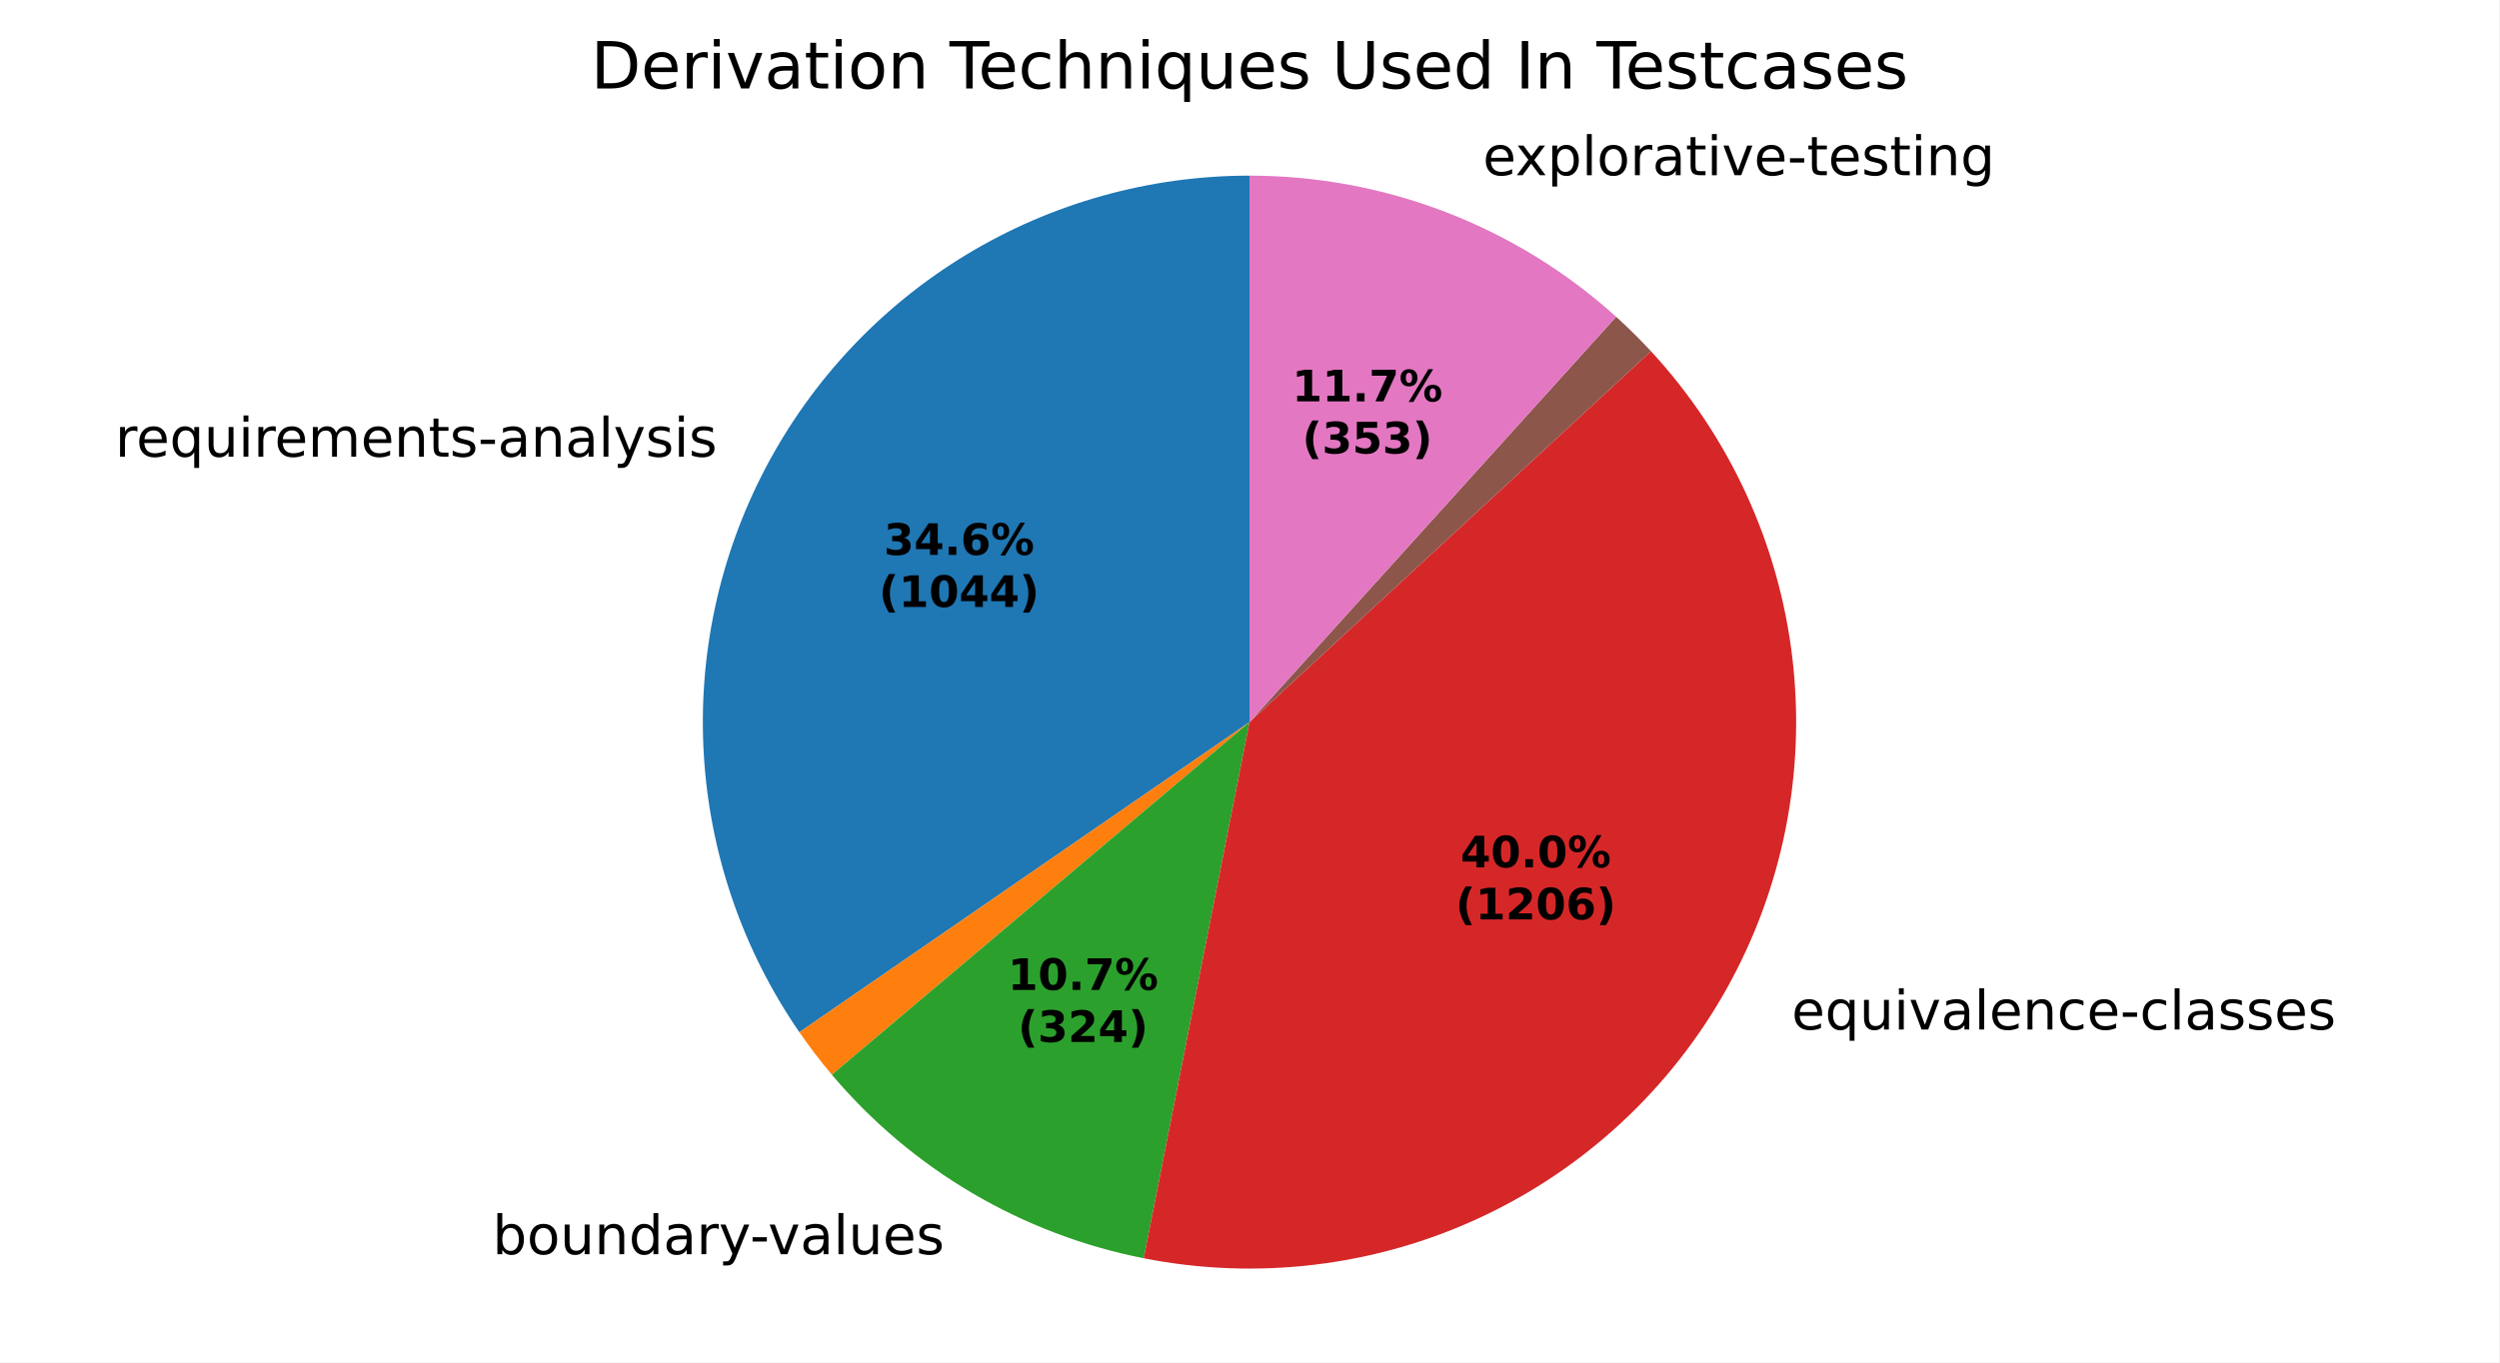
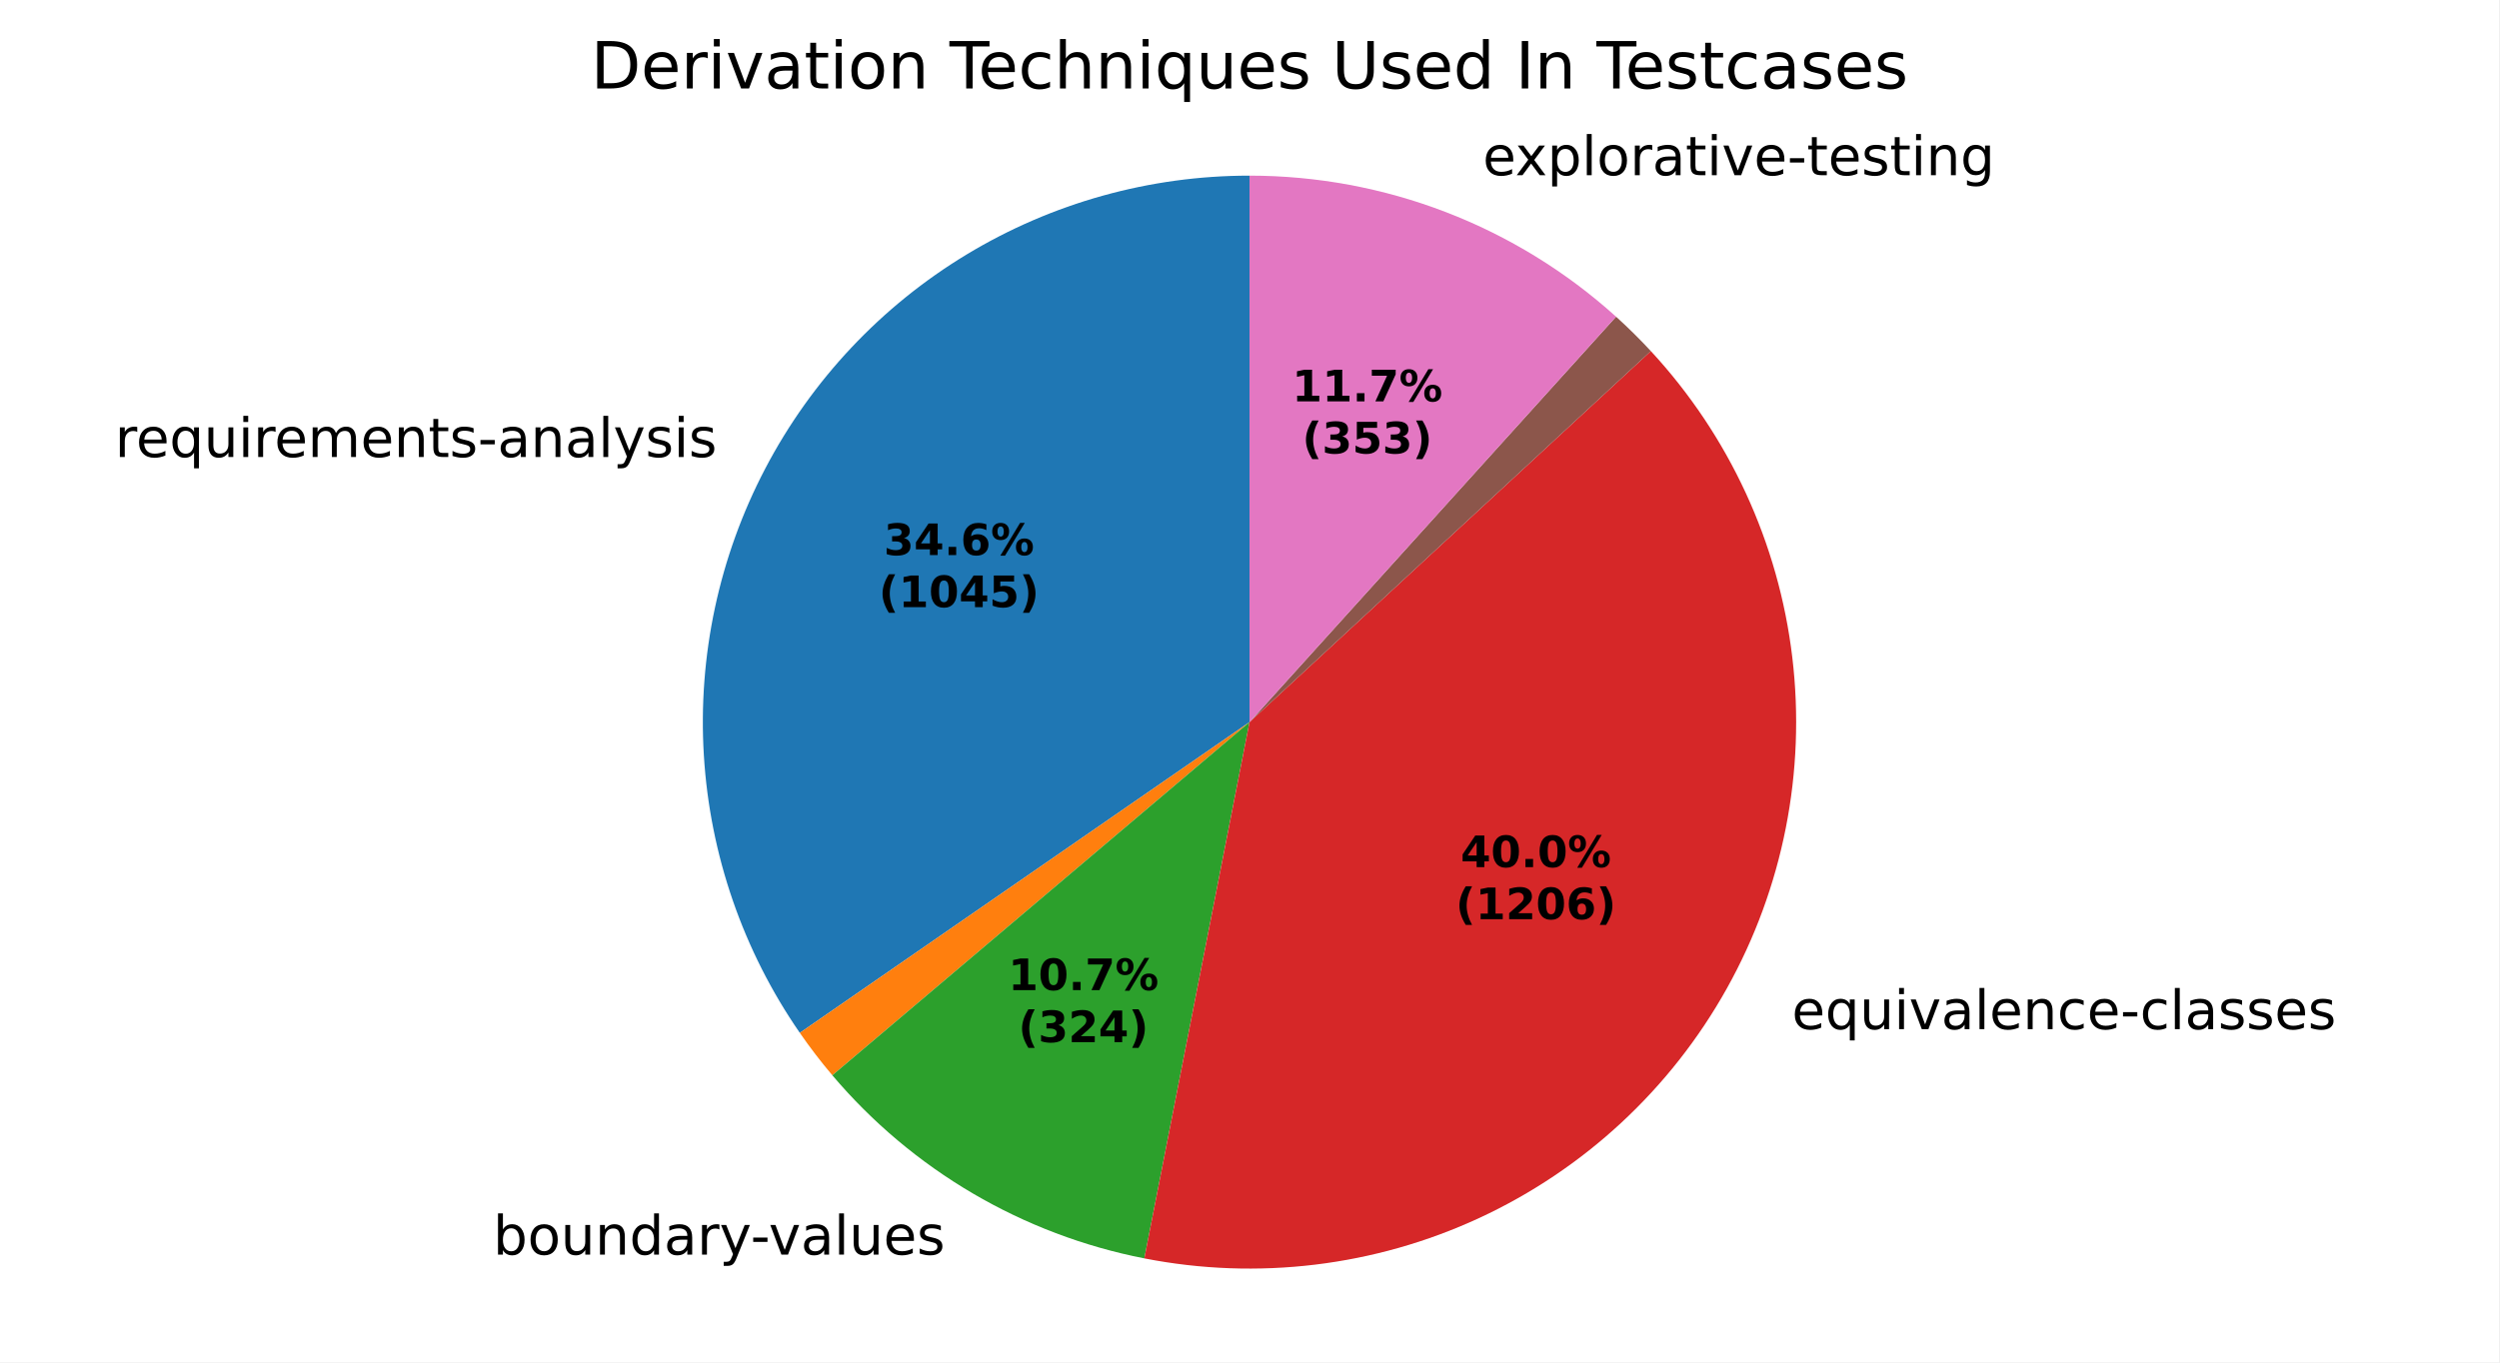
<svg xmlns="http://www.w3.org/2000/svg" xmlns:xlink="http://www.w3.org/1999/xlink" width="460.8pt" height="251.278pt" viewBox="0 0 460.8 251.278" version="1.1">
  <defs>
    <style type="text/css">*{stroke-linejoin: round; stroke-linecap: butt}</style>
  </defs>
  <g id="figure_1">
    <g id="patch_1">
      <path d="M 0 251.278  L 460.8 251.278  L 460.8 0  L 0 0  z " style="fill: #ffffff" />
    </g>
    <g id="axes_1">
      <g id="patch_2">
-         <path d="M 230.4 32.398  C 212.025 32.398 193.995 37.423 178.268 46.926  C 162.541 56.429 149.708 70.055 141.163 86.322  C 132.618 102.589 128.681 120.888 129.78 139.23  C 130.88 157.572 136.974 175.27 147.402 190.4  L 230.4 133.198  z " style="fill: #1f77b4" />
+         <path d="M 230.4 32.398  C 212.013 32.398 193.972 37.429 178.238 46.944  C 162.505 56.459 149.67 70.099 141.131 86.383  C 132.591 102.666 128.668 120.98 129.787 139.333  C 130.906 157.686 137.025 175.387 147.48 190.513  L 230.4 133.198  z " style="fill: #1f77b4" />
      </g>
      <g id="patch_3">
-         <path d="M 147.402 190.4  C 148.335 191.754 149.301 193.085 150.3 194.392  C 151.298 195.698 152.328 196.98 153.389 198.237  L 230.4 133.198  z " style="fill: #ff7f0e" />
+         <path d="M 147.48 190.513  C 148.415 191.865 149.382 193.194 150.382 194.499  C 151.382 195.804 152.413 197.085 153.476 198.339  L 230.4 133.198  z " style="fill: #ff7f0e" />
      </g>
      <g id="patch_4">
-         <path d="M 153.389 198.237  C 160.721 206.918 169.468 214.297 179.259 220.062  C 189.051 225.827 199.748 229.895 210.896 232.094  L 230.4 133.198  z " style="fill: #2ca02c" />
+         <path d="M 153.476 198.339  C 160.816 207.008 169.57 214.373 179.365 220.124  C 189.161 225.875 199.858 229.93 211.005 232.115  L 230.4 133.198  z " style="fill: #2ca02c" />
      </g>
      <g id="patch_5">
-         <path d="M 210.896 232.094  C 231.763 236.209 253.407 233.616 272.712 224.688  C 292.017 215.76 308.009 200.947 318.387 182.382  C 328.765 163.816 333.005 142.434 330.497 121.313  C 327.989 100.192 318.86 80.397 304.423 64.778  L 230.4 133.198  z " style="fill: #d62728" />
+         <path d="M 211.005 232.115  C 231.87 236.206 253.504 233.593 272.794 224.65  C 292.084 215.708 308.059 200.887 318.421 182.321  C 328.782 163.754 333.009 142.377 330.491 121.265  C 327.974 100.152 318.84 80.368 304.404 64.758  L 230.4 133.198  z " style="fill: #d62728" />
      </g>
      <g id="patch_6">
-         <path d="M 304.423 64.778  C 304.423 64.778 304.423 64.778 304.423 64.778  L 230.4 133.198  z " style="fill: #9467bd" />
+         <path d="M 304.404 64.758  C 304.404 64.758 304.404 64.758 304.404 64.758  L 230.4 133.198  z " style="fill: #9467bd" />
      </g>
      <g id="patch_7">
-         <path d="M 304.423 64.778  C 303.401 63.673 302.356 62.591 301.286 61.533  C 300.216 60.475 299.123 59.441 298.007 58.432  L 230.4 133.198  z " style="fill: #8c564b" />
+         <path d="M 304.404 64.758  C 303.383 63.654 302.337 62.572 301.267 61.515  C 300.198 60.458 299.105 59.424 297.989 58.416  L 230.4 133.198  z " style="fill: #8c564b" />
      </g>
      <g id="patch_8">
-         <path d="M 298.007 58.432  C 288.821 50.125 278.181 43.582 266.623 39.132  C 255.065 34.681 242.785 32.398 230.4 32.398  L 230.4 133.198  z " style="fill: #e377c2" />
+         <path d="M 297.989 58.416  C 288.803 50.114 278.166 43.575 266.612 39.127  C 255.057 34.679 242.781 32.398 230.4 32.398  L 230.4 133.198  z " style="fill: #e377c2" />
      </g>
      <g id="matplotlib.axis_1" />
      <g id="matplotlib.axis_2" />
      <g id="text_1">
-         <g transform="translate(21.23125 84.2324) scale(0.1 -0.1)">
+         <g transform="translate(21.19617 84.29923) scale(0.1 -0.1)">
          <defs>
            <path id="DejaVuSans-55" d="M 2631 2963  Q 2534 3019 2420 3045  Q 2306 3072 2169 3072  Q 1681 3072 1420 2755  Q 1159 2438 1159 1844  L 1159 0  L 581 0  L 581 3500  L 1159 3500  L 1159 2956  Q 1341 3275 1631 3429  Q 1922 3584 2338 3584  Q 2397 3584 2469 3576  Q 2541 3569 2628 3553  L 2631 2963  z " transform="scale(0.015625)" />
            <path id="DejaVuSans-48" d="M 3597 1894  L 3597 1613  L 953 1613  Q 991 1019 1311 708  Q 1631 397 2203 397  Q 2534 397 2845 478  Q 3156 559 3463 722  L 3463 178  Q 3153 47 2828 -22  Q 2503 -91 2169 -91  Q 1331 -91 842 396  Q 353 884 353 1716  Q 353 2575 817 3079  Q 1281 3584 2069 3584  Q 2775 3584 3186 3129  Q 3597 2675 3597 1894  z M 3022 2063  Q 3016 2534 2758 2815  Q 2500 3097 2075 3097  Q 1594 3097 1305 2825  Q 1016 2553 972 2059  L 3022 2063  z " transform="scale(0.015625)" />
            <path id="DejaVuSans-54" d="M 947 1747  Q 947 1113 1208 752  Q 1469 391 1925 391  Q 2381 391 2643 752  Q 2906 1113 2906 1747  Q 2906 2381 2643 2742  Q 2381 3103 1925 3103  Q 1469 3103 1208 2742  Q 947 2381 947 1747  z M 2906 525  Q 2725 213 2448 61  Q 2172 -91 1784 -91  Q 1150 -91 751 415  Q 353 922 353 1747  Q 353 2572 751 3078  Q 1150 3584 1784 3584  Q 2172 3584 2448 3432  Q 2725 3281 2906 2969  L 2906 3500  L 3481 3500  L 3481 -1331  L 2906 -1331  L 2906 525  z " transform="scale(0.015625)" />
            <path id="DejaVuSans-58" d="M 544 1381  L 544 3500  L 1119 3500  L 1119 1403  Q 1119 906 1312 657  Q 1506 409 1894 409  Q 2359 409 2629 706  Q 2900 1003 2900 1516  L 2900 3500  L 3475 3500  L 3475 0  L 2900 0  L 2900 538  Q 2691 219 2414 64  Q 2138 -91 1772 -91  Q 1169 -91 856 284  Q 544 659 544 1381  z M 1991 3584  L 1991 3584  z " transform="scale(0.015625)" />
            <path id="DejaVuSans-4c" d="M 603 3500  L 1178 3500  L 1178 0  L 603 0  L 603 3500  z M 603 4863  L 1178 4863  L 1178 4134  L 603 4134  L 603 4863  z " transform="scale(0.015625)" />
            <path id="DejaVuSans-50" d="M 3328 2828  Q 3544 3216 3844 3400  Q 4144 3584 4550 3584  Q 5097 3584 5394 3201  Q 5691 2819 5691 2113  L 5691 0  L 5113 0  L 5113 2094  Q 5113 2597 4934 2840  Q 4756 3084 4391 3084  Q 3944 3084 3684 2787  Q 3425 2491 3425 1978  L 3425 0  L 2847 0  L 2847 2094  Q 2847 2600 2669 2842  Q 2491 3084 2119 3084  Q 1678 3084 1418 2786  Q 1159 2488 1159 1978  L 1159 0  L 581 0  L 581 3500  L 1159 3500  L 1159 2956  Q 1356 3278 1631 3431  Q 1906 3584 2284 3584  Q 2666 3584 2933 3390  Q 3200 3197 3328 2828  z " transform="scale(0.015625)" />
            <path id="DejaVuSans-51" d="M 3513 2113  L 3513 0  L 2938 0  L 2938 2094  Q 2938 2591 2744 2837  Q 2550 3084 2163 3084  Q 1697 3084 1428 2787  Q 1159 2491 1159 1978  L 1159 0  L 581 0  L 581 3500  L 1159 3500  L 1159 2956  Q 1366 3272 1645 3428  Q 1925 3584 2291 3584  Q 2894 3584 3203 3211  Q 3513 2838 3513 2113  z " transform="scale(0.015625)" />
            <path id="DejaVuSans-57" d="M 1172 4494  L 1172 3500  L 2356 3500  L 2356 3053  L 1172 3053  L 1172 1153  Q 1172 725 1289 603  Q 1406 481 1766 481  L 2356 481  L 2356 0  L 1766 0  Q 1100 0 847 248  Q 594 497 594 1153  L 594 3053  L 172 3053  L 172 3500  L 594 3500  L 594 4494  L 1172 4494  z " transform="scale(0.015625)" />
            <path id="DejaVuSans-56" d="M 2834 3397  L 2834 2853  Q 2591 2978 2328 3040  Q 2066 3103 1784 3103  Q 1356 3103 1142 2972  Q 928 2841 928 2578  Q 928 2378 1081 2264  Q 1234 2150 1697 2047  L 1894 2003  Q 2506 1872 2764 1633  Q 3022 1394 3022 966  Q 3022 478 2636 193  Q 2250 -91 1575 -91  Q 1294 -91 989 -36  Q 684 19 347 128  L 347 722  Q 666 556 975 473  Q 1284 391 1588 391  Q 1994 391 2212 530  Q 2431 669 2431 922  Q 2431 1156 2273 1281  Q 2116 1406 1581 1522  L 1381 1569  Q 847 1681 609 1914  Q 372 2147 372 2553  Q 372 3047 722 3315  Q 1072 3584 1716 3584  Q 2034 3584 2315 3537  Q 2597 3491 2834 3397  z " transform="scale(0.015625)" />
            <path id="DejaVuSans-10" d="M 313 2009  L 1997 2009  L 1997 1497  L 313 1497  L 313 2009  z " transform="scale(0.015625)" />
            <path id="DejaVuSans-44" d="M 2194 1759  Q 1497 1759 1228 1600  Q 959 1441 959 1056  Q 959 750 1161 570  Q 1363 391 1709 391  Q 2188 391 2477 730  Q 2766 1069 2766 1631  L 2766 1759  L 2194 1759  z M 3341 1997  L 3341 0  L 2766 0  L 2766 531  Q 2569 213 2275 61  Q 1981 -91 1556 -91  Q 1019 -91 701 211  Q 384 513 384 1019  Q 384 1609 779 1909  Q 1175 2209 1959 2209  L 2766 2209  L 2766 2266  Q 2766 2663 2505 2880  Q 2244 3097 1772 3097  Q 1472 3097 1187 3025  Q 903 2953 641 2809  L 641 3341  Q 956 3463 1253 3523  Q 1550 3584 1831 3584  Q 2591 3584 2966 3190  Q 3341 2797 3341 1997  z " transform="scale(0.015625)" />
            <path id="DejaVuSans-4f" d="M 603 4863  L 1178 4863  L 1178 0  L 603 0  L 603 4863  z " transform="scale(0.015625)" />
            <path id="DejaVuSans-5c" d="M 2059 -325  Q 1816 -950 1584 -1140  Q 1353 -1331 966 -1331  L 506 -1331  L 506 -850  L 844 -850  Q 1081 -850 1212 -737  Q 1344 -625 1503 -206  L 1606 56  L 191 3500  L 800 3500  L 1894 763  L 2988 3500  L 3597 3500  L 2059 -325  z " transform="scale(0.015625)" />
          </defs>
          <use xlink:href="#DejaVuSans-55" />
          <use xlink:href="#DejaVuSans-48" transform="translate(38.90625 0)" />
          <use xlink:href="#DejaVuSans-54" transform="translate(100.4375 0)" />
          <use xlink:href="#DejaVuSans-58" transform="translate(163.9219 0)" />
          <use xlink:href="#DejaVuSans-4c" transform="translate(227.2969 0)" />
          <use xlink:href="#DejaVuSans-55" transform="translate(255.0781 0)" />
          <use xlink:href="#DejaVuSans-48" transform="translate(293.9844 0)" />
          <use xlink:href="#DejaVuSans-50" transform="translate(355.5156 0)" />
          <use xlink:href="#DejaVuSans-48" transform="translate(452.9219 0)" />
          <use xlink:href="#DejaVuSans-51" transform="translate(514.4531 0)" />
          <use xlink:href="#DejaVuSans-57" transform="translate(577.8281 0)" />
          <use xlink:href="#DejaVuSans-56" transform="translate(617.0312 0)" />
          <use xlink:href="#DejaVuSans-10" transform="translate(669.125 0)" />
          <use xlink:href="#DejaVuSans-44" transform="translate(705.2031 0)" />
          <use xlink:href="#DejaVuSans-51" transform="translate(766.4844 0)" />
          <use xlink:href="#DejaVuSans-44" transform="translate(829.8594 0)" />
          <use xlink:href="#DejaVuSans-4f" transform="translate(891.1406 0)" />
          <use xlink:href="#DejaVuSans-5c" transform="translate(918.9219 0)" />
          <use xlink:href="#DejaVuSans-56" transform="translate(978.1094 0)" />
          <use xlink:href="#DejaVuSans-4c" transform="translate(1030.203 0)" />
          <use xlink:href="#DejaVuSans-56" transform="translate(1057.984 0)" />
        </g>
      </g>
      <g id="text_2">
-         <g transform="translate(87.62974 231.3466) scale(0.1 -0.1)">
+         <g transform="translate(87.7461 231.415) scale(0.1 -0.1)">
          <defs>
            <path id="DejaVuSans-3" transform="scale(0.015625)" />
            <path id="DejaVuSans-45" d="M 3116 1747  Q 3116 2381 2855 2742  Q 2594 3103 2138 3103  Q 1681 3103 1420 2742  Q 1159 2381 1159 1747  Q 1159 1113 1420 752  Q 1681 391 2138 391  Q 2594 391 2855 752  Q 3116 1113 3116 1747  z M 1159 2969  Q 1341 3281 1617 3432  Q 1894 3584 2278 3584  Q 2916 3584 3314 3078  Q 3713 2572 3713 1747  Q 3713 922 3314 415  Q 2916 -91 2278 -91  Q 1894 -91 1617 61  Q 1341 213 1159 525  L 1159 0  L 581 0  L 581 4863  L 1159 4863  L 1159 2969  z " transform="scale(0.015625)" />
            <path id="DejaVuSans-52" d="M 1959 3097  Q 1497 3097 1228 2736  Q 959 2375 959 1747  Q 959 1119 1226 758  Q 1494 397 1959 397  Q 2419 397 2687 759  Q 2956 1122 2956 1747  Q 2956 2369 2687 2733  Q 2419 3097 1959 3097  z M 1959 3584  Q 2709 3584 3137 3096  Q 3566 2609 3566 1747  Q 3566 888 3137 398  Q 2709 -91 1959 -91  Q 1206 -91 779 398  Q 353 888 353 1747  Q 353 2609 779 3096  Q 1206 3584 1959 3584  z " transform="scale(0.015625)" />
            <path id="DejaVuSans-47" d="M 2906 2969  L 2906 4863  L 3481 4863  L 3481 0  L 2906 0  L 2906 525  Q 2725 213 2448 61  Q 2172 -91 1784 -91  Q 1150 -91 751 415  Q 353 922 353 1747  Q 353 2572 751 3078  Q 1150 3584 1784 3584  Q 2172 3584 2448 3432  Q 2725 3281 2906 2969  z M 947 1747  Q 947 1113 1208 752  Q 1469 391 1925 391  Q 2381 391 2643 752  Q 2906 1113 2906 1747  Q 2906 2381 2643 2742  Q 2381 3103 1925 3103  Q 1469 3103 1208 2742  Q 947 2381 947 1747  z " transform="scale(0.015625)" />
            <path id="DejaVuSans-59" d="M 191 3500  L 800 3500  L 1894 563  L 2988 3500  L 3597 3500  L 2284 0  L 1503 0  L 191 3500  z " transform="scale(0.015625)" />
          </defs>
          <use xlink:href="#DejaVuSans-3" />
          <use xlink:href="#DejaVuSans-45" transform="translate(31.78125 0)" />
          <use xlink:href="#DejaVuSans-52" transform="translate(95.26562 0)" />
          <use xlink:href="#DejaVuSans-58" transform="translate(156.4531 0)" />
          <use xlink:href="#DejaVuSans-51" transform="translate(219.8281 0)" />
          <use xlink:href="#DejaVuSans-47" transform="translate(283.2031 0)" />
          <use xlink:href="#DejaVuSans-44" transform="translate(346.6875 0)" />
          <use xlink:href="#DejaVuSans-55" transform="translate(407.9688 0)" />
          <use xlink:href="#DejaVuSans-5c" transform="translate(449.0781 0)" />
          <use xlink:href="#DejaVuSans-10" transform="translate(506.5156 0)" />
          <use xlink:href="#DejaVuSans-59" transform="translate(539.9062 0)" />
          <use xlink:href="#DejaVuSans-44" transform="translate(599.0938 0)" />
          <use xlink:href="#DejaVuSans-4f" transform="translate(660.375 0)" />
          <use xlink:href="#DejaVuSans-58" transform="translate(688.1562 0)" />
          <use xlink:href="#DejaVuSans-48" transform="translate(751.5312 0)" />
          <use xlink:href="#DejaVuSans-56" transform="translate(813.0625 0)" />
        </g>
      </g>
      <g id="text_3">
-         <g transform="translate(327.1856 189.898) scale(0.1 -0.1)">
+         <g transform="translate(327.2229 189.8313) scale(0.1 -0.1)">
          <defs>
            <path id="DejaVuSans-46" d="M 3122 3366  L 3122 2828  Q 2878 2963 2633 3030  Q 2388 3097 2138 3097  Q 1578 3097 1268 2742  Q 959 2388 959 1747  Q 959 1106 1268 751  Q 1578 397 2138 397  Q 2388 397 2633 464  Q 2878 531 3122 666  L 3122 134  Q 2881 22 2623 -34  Q 2366 -91 2075 -91  Q 1284 -91 818 406  Q 353 903 353 1747  Q 353 2603 823 3093  Q 1294 3584 2113 3584  Q 2378 3584 2631 3529  Q 2884 3475 3122 3366  z " transform="scale(0.015625)" />
          </defs>
          <use xlink:href="#DejaVuSans-3" />
          <use xlink:href="#DejaVuSans-48" transform="translate(31.78125 0)" />
          <use xlink:href="#DejaVuSans-54" transform="translate(93.3125 0)" />
          <use xlink:href="#DejaVuSans-58" transform="translate(156.7969 0)" />
          <use xlink:href="#DejaVuSans-4c" transform="translate(220.1719 0)" />
          <use xlink:href="#DejaVuSans-59" transform="translate(247.9531 0)" />
          <use xlink:href="#DejaVuSans-44" transform="translate(307.1406 0)" />
          <use xlink:href="#DejaVuSans-4f" transform="translate(368.4219 0)" />
          <use xlink:href="#DejaVuSans-48" transform="translate(396.2031 0)" />
          <use xlink:href="#DejaVuSans-51" transform="translate(457.7344 0)" />
          <use xlink:href="#DejaVuSans-46" transform="translate(521.1094 0)" />
          <use xlink:href="#DejaVuSans-48" transform="translate(576.0938 0)" />
          <use xlink:href="#DejaVuSans-10" transform="translate(637.625 0)" />
          <use xlink:href="#DejaVuSans-46" transform="translate(673.7031 0)" />
          <use xlink:href="#DejaVuSans-4f" transform="translate(728.6875 0)" />
          <use xlink:href="#DejaVuSans-44" transform="translate(756.4688 0)" />
          <use xlink:href="#DejaVuSans-56" transform="translate(817.75 0)" />
          <use xlink:href="#DejaVuSans-56" transform="translate(869.8438 0)" />
          <use xlink:href="#DejaVuSans-48" transform="translate(921.9375 0)" />
          <use xlink:href="#DejaVuSans-56" transform="translate(983.4688 0)" />
        </g>
      </g>
      <g id="text_4">
-         <g transform="translate(270.2456 32.32289) scale(0.1 -0.1)">
+         <g transform="translate(270.233 32.31804) scale(0.1 -0.1)">
          <defs>
            <path id="DejaVuSans-5b" d="M 3513 3500  L 2247 1797  L 3578 0  L 2900 0  L 1881 1375  L 863 0  L 184 0  L 1544 1831  L 300 3500  L 978 3500  L 1906 2253  L 2834 3500  L 3513 3500  z " transform="scale(0.015625)" />
            <path id="DejaVuSans-53" d="M 1159 525  L 1159 -1331  L 581 -1331  L 581 3500  L 1159 3500  L 1159 2969  Q 1341 3281 1617 3432  Q 1894 3584 2278 3584  Q 2916 3584 3314 3078  Q 3713 2572 3713 1747  Q 3713 922 3314 415  Q 2916 -91 2278 -91  Q 1894 -91 1617 61  Q 1341 213 1159 525  z M 3116 1747  Q 3116 2381 2855 2742  Q 2594 3103 2138 3103  Q 1681 3103 1420 2742  Q 1159 2381 1159 1747  Q 1159 1113 1420 752  Q 1681 391 2138 391  Q 2594 391 2855 752  Q 3116 1113 3116 1747  z " transform="scale(0.015625)" />
            <path id="DejaVuSans-4a" d="M 2906 1791  Q 2906 2416 2648 2759  Q 2391 3103 1925 3103  Q 1463 3103 1205 2759  Q 947 2416 947 1791  Q 947 1169 1205 825  Q 1463 481 1925 481  Q 2391 481 2648 825  Q 2906 1169 2906 1791  z M 3481 434  Q 3481 -459 3084 -895  Q 2688 -1331 1869 -1331  Q 1566 -1331 1297 -1286  Q 1028 -1241 775 -1147  L 775 -588  Q 1028 -725 1275 -790  Q 1522 -856 1778 -856  Q 2344 -856 2625 -561  Q 2906 -266 2906 331  L 2906 616  Q 2728 306 2450 153  Q 2172 0 1784 0  Q 1141 0 747 490  Q 353 981 353 1791  Q 353 2603 747 3093  Q 1141 3584 1784 3584  Q 2172 3584 2450 3431  Q 2728 3278 2906 2969  L 2906 3500  L 3481 3500  L 3481 434  z " transform="scale(0.015625)" />
          </defs>
          <use xlink:href="#DejaVuSans-3" />
          <use xlink:href="#DejaVuSans-48" transform="translate(31.78125 0)" />
          <use xlink:href="#DejaVuSans-5b" transform="translate(91.5625 0)" />
          <use xlink:href="#DejaVuSans-53" transform="translate(150.75 0)" />
          <use xlink:href="#DejaVuSans-4f" transform="translate(214.2344 0)" />
          <use xlink:href="#DejaVuSans-52" transform="translate(242.0156 0)" />
          <use xlink:href="#DejaVuSans-55" transform="translate(303.2031 0)" />
          <use xlink:href="#DejaVuSans-44" transform="translate(344.3125 0)" />
          <use xlink:href="#DejaVuSans-57" transform="translate(405.5938 0)" />
          <use xlink:href="#DejaVuSans-4c" transform="translate(444.7969 0)" />
          <use xlink:href="#DejaVuSans-59" transform="translate(472.5781 0)" />
          <use xlink:href="#DejaVuSans-48" transform="translate(531.7656 0)" />
          <use xlink:href="#DejaVuSans-10" transform="translate(593.2969 0)" />
          <use xlink:href="#DejaVuSans-57" transform="translate(629.375 0)" />
          <use xlink:href="#DejaVuSans-48" transform="translate(668.5781 0)" />
          <use xlink:href="#DejaVuSans-56" transform="translate(730.1094 0)" />
          <use xlink:href="#DejaVuSans-57" transform="translate(782.2031 0)" />
          <use xlink:href="#DejaVuSans-4c" transform="translate(821.4062 0)" />
          <use xlink:href="#DejaVuSans-51" transform="translate(849.1875 0)" />
          <use xlink:href="#DejaVuSans-4a" transform="translate(912.5625 0)" />
        </g>
      </g>
      <g id="text_5">
-         <g transform="translate(162.9808 102.3499) scale(0.08 -0.08)">
+         <g transform="translate(162.9617 102.3863) scale(0.08 -0.08)">
          <defs>
            <path id="DejaVuSans-Bold-16" d="M 2981 2516  Q 3453 2394 3698 2092  Q 3944 1791 3944 1325  Q 3944 631 3412 270  Q 2881 -91 1863 -91  Q 1503 -91 1142 -33  Q 781 25 428 141  L 428 1069  Q 766 900 1098 814  Q 1431 728 1753 728  Q 2231 728 2486 893  Q 2741 1059 2741 1369  Q 2741 1688 2480 1852  Q 2219 2016 1709 2016  L 1228 2016  L 1228 2791  L 1734 2791  Q 2188 2791 2409 2933  Q 2631 3075 2631 3366  Q 2631 3634 2415 3781  Q 2200 3928 1806 3928  Q 1516 3928 1219 3862  Q 922 3797 628 3669  L 628 4550  Q 984 4650 1334 4700  Q 1684 4750 2022 4750  Q 2931 4750 3382 4451  Q 3834 4153 3834 3553  Q 3834 3144 3618 2883  Q 3403 2622 2981 2516  z " transform="scale(0.015625)" />
            <path id="DejaVuSans-Bold-17" d="M 2356 3675  L 1038 1722  L 2356 1722  L 2356 3675  z M 2156 4666  L 3494 4666  L 3494 1722  L 4159 1722  L 4159 850  L 3494 850  L 3494 0  L 2356 0  L 2356 850  L 288 850  L 288 1881  L 2156 4666  z " transform="scale(0.015625)" />
            <path id="DejaVuSans-Bold-11" d="M 653 1209  L 1778 1209  L 1778 0  L 653 0  L 653 1209  z " transform="scale(0.015625)" />
            <path id="DejaVuSans-Bold-19" d="M 2316 2303  Q 2000 2303 1842 2098  Q 1684 1894 1684 1484  Q 1684 1075 1842 870  Q 2000 666 2316 666  Q 2634 666 2792 870  Q 2950 1075 2950 1484  Q 2950 1894 2792 2098  Q 2634 2303 2316 2303  z M 3803 4544  L 3803 3681  Q 3506 3822 3243 3889  Q 2981 3956 2731 3956  Q 2194 3956 1894 3657  Q 1594 3359 1544 2772  Q 1750 2925 1990 3001  Q 2231 3078 2516 3078  Q 3231 3078 3670 2659  Q 4109 2241 4109 1563  Q 4109 813 3618 361  Q 3128 -91 2303 -91  Q 1394 -91 895 523  Q 397 1138 397 2266  Q 397 3422 980 4083  Q 1563 4744 2578 4744  Q 2900 4744 3203 4694  Q 3506 4644 3803 4544  z " transform="scale(0.015625)" />
            <path id="DejaVuSans-Bold-8" d="M 4959 1925  Q 4738 1925 4616 1733  Q 4494 1541 4494 1184  Q 4494 825 4614 633  Q 4734 441 4959 441  Q 5184 441 5303 633  Q 5422 825 5422 1184  Q 5422 1541 5301 1733  Q 5181 1925 4959 1925  z M 4959 2450  Q 5541 2450 5875 2112  Q 6209 1775 6209 1184  Q 6209 594 5875 251  Q 5541 -91 4959 -91  Q 4378 -91 4042 251  Q 3706 594 3706 1184  Q 3706 1772 4042 2111  Q 4378 2450 4959 2450  z M 2094 -91  L 1403 -91  L 4319 4750  L 5013 4750  L 2094 -91  z M 1453 4750  Q 2034 4750 2367 4411  Q 2700 4072 2700 3481  Q 2700 2891 2367 2550  Q 2034 2209 1453 2209  Q 872 2209 539 2550  Q 206 2891 206 3481  Q 206 4072 539 4411  Q 872 4750 1453 4750  z M 1453 4225  Q 1228 4225 1106 4031  Q 984 3838 984 3481  Q 984 3122 1106 2926  Q 1228 2731 1453 2731  Q 1678 2731 1798 2926  Q 1919 3122 1919 3481  Q 1919 3838 1797 4031  Q 1675 4225 1453 4225  z " transform="scale(0.015625)" />
          </defs>
          <use xlink:href="#DejaVuSans-Bold-16" />
          <use xlink:href="#DejaVuSans-Bold-17" transform="translate(69.57812 0)" />
          <use xlink:href="#DejaVuSans-Bold-11" transform="translate(139.1562 0)" />
          <use xlink:href="#DejaVuSans-Bold-19" transform="translate(177.1406 0)" />
          <use xlink:href="#DejaVuSans-Bold-8" transform="translate(246.7188 0)" />
        </g>
-         <g transform="translate(162.069 111.9514) scale(0.08 -0.08)">
+         <g transform="translate(162.0498 111.9879) scale(0.08 -0.08)">
          <defs>
            <path id="DejaVuSans-Bold-b" d="M 2413 -844  L 1484 -844  Q 1006 -72 778 623  Q 550 1319 550 2003  Q 550 2688 779 3389  Q 1009 4091 1484 4856  L 2413 4856  Q 2013 4116 1813 3408  Q 1613 2700 1613 2009  Q 1613 1319 1811 609  Q 2009 -100 2413 -844  z " transform="scale(0.015625)" />
            <path id="DejaVuSans-Bold-14" d="M 750 831  L 1813 831  L 1813 3847  L 722 3622  L 722 4441  L 1806 4666  L 2950 4666  L 2950 831  L 4013 831  L 4013 0  L 750 0  L 750 831  z " transform="scale(0.015625)" />
            <path id="DejaVuSans-Bold-13" d="M 2944 2338  Q 2944 3213 2780 3570  Q 2616 3928 2228 3928  Q 1841 3928 1675 3570  Q 1509 3213 1509 2338  Q 1509 1453 1675 1090  Q 1841 728 2228 728  Q 2613 728 2778 1090  Q 2944 1453 2944 2338  z M 4147 2328  Q 4147 1169 3647 539  Q 3147 -91 2228 -91  Q 1306 -91 806 539  Q 306 1169 306 2328  Q 306 3491 806 4120  Q 1306 4750 2228 4750  Q 3147 4750 3647 4120  Q 4147 3491 4147 2328  z " transform="scale(0.015625)" />
+             <path id="DejaVuSans-Bold-18" d="M 678 4666  L 3669 4666  L 3669 3781  L 1638 3781  L 1638 3059  Q 1775 3097 1914 3117  Q 2053 3138 2203 3138  Q 3056 3138 3531 2711  Q 4006 2284 4006 1522  Q 4006 766 3489 337  Q 2972 -91 2053 -91  Q 1656 -91 1267 -14  Q 878 63 494 219  L 494 1166  Q 875 947 1217 837  Q 1559 728 1863 728  Q 2300 728 2551 942  Q 2803 1156 2803 1522  Q 2803 1891 2551 2103  Q 2300 2316 1863 2316  Q 1603 2316 1309 2248  Q 1016 2181 678 2041  L 678 4666  z " transform="scale(0.015625)" />
            <path id="DejaVuSans-Bold-c" d="M 513 -844  Q 913 -100 1113 609  Q 1313 1319 1313 2009  Q 1313 2700 1113 3408  Q 913 4116 513 4856  L 1441 4856  Q 1916 4091 2145 3389  Q 2375 2688 2375 2003  Q 2375 1319 2147 623  Q 1919 -72 1441 -844  L 513 -844  z " transform="scale(0.015625)" />
          </defs>
          <use xlink:href="#DejaVuSans-Bold-b" />
          <use xlink:href="#DejaVuSans-Bold-14" transform="translate(45.70312 0)" />
          <use xlink:href="#DejaVuSans-Bold-13" transform="translate(115.2812 0)" />
          <use xlink:href="#DejaVuSans-Bold-17" transform="translate(184.8594 0)" />
-           <use xlink:href="#DejaVuSans-Bold-17" transform="translate(254.4375 0)" />
+           <use xlink:href="#DejaVuSans-Bold-18" transform="translate(254.4375 0)" />
          <use xlink:href="#DejaVuSans-Bold-c" transform="translate(324.0156 0)" />
        </g>
      </g>
      <g id="text_6">
-         <g transform="translate(185.8388 182.594) scale(0.08 -0.08)">
+         <g transform="translate(185.9023 182.6313) scale(0.08 -0.08)">
          <defs>
            <path id="DejaVuSans-Bold-1a" d="M 428 4666  L 3944 4666  L 3944 3988  L 2125 0  L 953 0  L 2675 3781  L 428 3781  L 428 4666  z " transform="scale(0.015625)" />
          </defs>
          <use xlink:href="#DejaVuSans-Bold-14" />
          <use xlink:href="#DejaVuSans-Bold-13" transform="translate(69.57812 0)" />
          <use xlink:href="#DejaVuSans-Bold-11" transform="translate(139.1562 0)" />
          <use xlink:href="#DejaVuSans-Bold-1a" transform="translate(177.1406 0)" />
          <use xlink:href="#DejaVuSans-Bold-8" transform="translate(246.7188 0)" />
        </g>
-         <g transform="translate(187.7101 192.1956) scale(0.08 -0.08)">
+         <g transform="translate(187.7735 192.2329) scale(0.08 -0.08)">
          <defs>
            <path id="DejaVuSans-Bold-15" d="M 1844 884  L 3897 884  L 3897 0  L 506 0  L 506 884  L 2209 2388  Q 2438 2594 2547 2791  Q 2656 2988 2656 3200  Q 2656 3528 2436 3728  Q 2216 3928 1850 3928  Q 1569 3928 1234 3808  Q 900 3688 519 3450  L 519 4475  Q 925 4609 1322 4679  Q 1719 4750 2100 4750  Q 2938 4750 3402 4381  Q 3866 4013 3866 3353  Q 3866 2972 3669 2642  Q 3472 2313 2841 1759  L 1844 884  z " transform="scale(0.015625)" />
          </defs>
          <use xlink:href="#DejaVuSans-Bold-b" />
          <use xlink:href="#DejaVuSans-Bold-16" transform="translate(45.70312 0)" />
          <use xlink:href="#DejaVuSans-Bold-15" transform="translate(115.2812 0)" />
          <use xlink:href="#DejaVuSans-Bold-17" transform="translate(184.8594 0)" />
          <use xlink:href="#DejaVuSans-Bold-c" transform="translate(254.4375 0)" />
        </g>
      </g>
      <g id="text_7">
-         <g transform="translate(269.3153 159.9857) scale(0.08 -0.08)">
+         <g transform="translate(269.3357 159.9493) scale(0.08 -0.08)">
          <use xlink:href="#DejaVuSans-Bold-17" />
          <use xlink:href="#DejaVuSans-Bold-13" transform="translate(69.57812 0)" />
          <use xlink:href="#DejaVuSans-Bold-11" transform="translate(139.1562 0)" />
          <use xlink:href="#DejaVuSans-Bold-13" transform="translate(177.1406 0)" />
          <use xlink:href="#DejaVuSans-Bold-8" transform="translate(246.7188 0)" />
        </g>
-         <g transform="translate(268.4035 169.5872) scale(0.08 -0.08)">
+         <g transform="translate(268.4238 169.5508) scale(0.08 -0.08)">
          <use xlink:href="#DejaVuSans-Bold-b" />
          <use xlink:href="#DejaVuSans-Bold-14" transform="translate(45.70312 0)" />
          <use xlink:href="#DejaVuSans-Bold-15" transform="translate(115.2812 0)" />
          <use xlink:href="#DejaVuSans-Bold-13" transform="translate(184.8594 0)" />
          <use xlink:href="#DejaVuSans-Bold-19" transform="translate(254.4375 0)" />
          <use xlink:href="#DejaVuSans-Bold-c" transform="translate(324.0156 0)" />
        </g>
      </g>
      <g id="text_8">
-         <g transform="translate(238.2571 74.03561) scale(0.08 -0.08)">
+         <g transform="translate(238.2502 74.03296) scale(0.08 -0.08)">
          <use xlink:href="#DejaVuSans-Bold-14" />
          <use xlink:href="#DejaVuSans-Bold-14" transform="translate(69.57812 0)" />
          <use xlink:href="#DejaVuSans-Bold-11" transform="translate(139.1562 0)" />
          <use xlink:href="#DejaVuSans-Bold-1a" transform="translate(177.1406 0)" />
          <use xlink:href="#DejaVuSans-Bold-8" transform="translate(246.7188 0)" />
        </g>
-         <g transform="translate(240.1284 83.63717) scale(0.08 -0.08)">
-           <defs>
-             <path id="DejaVuSans-Bold-18" d="M 678 4666  L 3669 4666  L 3669 3781  L 1638 3781  L 1638 3059  Q 1775 3097 1914 3117  Q 2053 3138 2203 3138  Q 3056 3138 3531 2711  Q 4006 2284 4006 1522  Q 4006 766 3489 337  Q 2972 -91 2053 -91  Q 1656 -91 1267 -14  Q 878 63 494 219  L 494 1166  Q 875 947 1217 837  Q 1559 728 1863 728  Q 2300 728 2551 942  Q 2803 1156 2803 1522  Q 2803 1891 2551 2103  Q 2300 2316 1863 2316  Q 1603 2316 1309 2248  Q 1016 2181 678 2041  L 678 4666  z " transform="scale(0.015625)" />
-           </defs>
+         <g transform="translate(240.1215 83.63452) scale(0.08 -0.08)">
          <use xlink:href="#DejaVuSans-Bold-b" />
          <use xlink:href="#DejaVuSans-Bold-16" transform="translate(45.70312 0)" />
          <use xlink:href="#DejaVuSans-Bold-18" transform="translate(115.2812 0)" />
          <use xlink:href="#DejaVuSans-Bold-16" transform="translate(184.8594 0)" />
          <use xlink:href="#DejaVuSans-Bold-c" transform="translate(254.4375 0)" />
        </g>
      </g>
      <g id="text_9">
        <g transform="translate(108.9441 16.31812) scale(0.12 -0.12)">
          <defs>
            <path id="DejaVuSans-27" d="M 1259 4147  L 1259 519  L 2022 519  Q 2988 519 3436 956  Q 3884 1394 3884 2338  Q 3884 3275 3436 3711  Q 2988 4147 2022 4147  L 1259 4147  z M 628 4666  L 1925 4666  Q 3281 4666 3915 4102  Q 4550 3538 4550 2338  Q 4550 1131 3912 565  Q 3275 0 1925 0  L 628 0  L 628 4666  z " transform="scale(0.015625)" />
            <path id="DejaVuSans-37" d="M -19 4666  L 3928 4666  L 3928 4134  L 2272 4134  L 2272 0  L 1638 0  L 1638 4134  L -19 4134  L -19 4666  z " transform="scale(0.015625)" />
            <path id="DejaVuSans-4b" d="M 3513 2113  L 3513 0  L 2938 0  L 2938 2094  Q 2938 2591 2744 2837  Q 2550 3084 2163 3084  Q 1697 3084 1428 2787  Q 1159 2491 1159 1978  L 1159 0  L 581 0  L 581 4863  L 1159 4863  L 1159 2956  Q 1366 3272 1645 3428  Q 1925 3584 2291 3584  Q 2894 3584 3203 3211  Q 3513 2838 3513 2113  z " transform="scale(0.015625)" />
            <path id="DejaVuSans-38" d="M 556 4666  L 1191 4666  L 1191 1831  Q 1191 1081 1462 751  Q 1734 422 2344 422  Q 2950 422 3222 751  Q 3494 1081 3494 1831  L 3494 4666  L 4128 4666  L 4128 1753  Q 4128 841 3676 375  Q 3225 -91 2344 -91  Q 1459 -91 1007 375  Q 556 841 556 1753  L 556 4666  z " transform="scale(0.015625)" />
            <path id="DejaVuSans-2c" d="M 628 4666  L 1259 4666  L 1259 0  L 628 0  L 628 4666  z " transform="scale(0.015625)" />
          </defs>
          <use xlink:href="#DejaVuSans-27" />
          <use xlink:href="#DejaVuSans-48" transform="translate(77 0)" />
          <use xlink:href="#DejaVuSans-55" transform="translate(138.5312 0)" />
          <use xlink:href="#DejaVuSans-4c" transform="translate(179.6406 0)" />
          <use xlink:href="#DejaVuSans-59" transform="translate(207.4219 0)" />
          <use xlink:href="#DejaVuSans-44" transform="translate(266.6094 0)" />
          <use xlink:href="#DejaVuSans-57" transform="translate(327.8906 0)" />
          <use xlink:href="#DejaVuSans-4c" transform="translate(367.0938 0)" />
          <use xlink:href="#DejaVuSans-52" transform="translate(394.875 0)" />
          <use xlink:href="#DejaVuSans-51" transform="translate(456.0625 0)" />
          <use xlink:href="#DejaVuSans-3" transform="translate(519.4375 0)" />
          <use xlink:href="#DejaVuSans-37" transform="translate(551.2188 0)" />
          <use xlink:href="#DejaVuSans-48" transform="translate(595.3125 0)" />
          <use xlink:href="#DejaVuSans-46" transform="translate(656.8438 0)" />
          <use xlink:href="#DejaVuSans-4b" transform="translate(711.8281 0)" />
          <use xlink:href="#DejaVuSans-51" transform="translate(775.2031 0)" />
          <use xlink:href="#DejaVuSans-4c" transform="translate(838.5781 0)" />
          <use xlink:href="#DejaVuSans-54" transform="translate(866.3594 0)" />
          <use xlink:href="#DejaVuSans-58" transform="translate(929.8438 0)" />
          <use xlink:href="#DejaVuSans-48" transform="translate(993.2188 0)" />
          <use xlink:href="#DejaVuSans-56" transform="translate(1054.75 0)" />
          <use xlink:href="#DejaVuSans-3" transform="translate(1106.844 0)" />
          <use xlink:href="#DejaVuSans-38" transform="translate(1138.625 0)" />
          <use xlink:href="#DejaVuSans-56" transform="translate(1211.812 0)" />
          <use xlink:href="#DejaVuSans-48" transform="translate(1263.906 0)" />
          <use xlink:href="#DejaVuSans-47" transform="translate(1325.438 0)" />
          <use xlink:href="#DejaVuSans-3" transform="translate(1388.922 0)" />
          <use xlink:href="#DejaVuSans-2c" transform="translate(1420.703 0)" />
          <use xlink:href="#DejaVuSans-51" transform="translate(1450.203 0)" />
          <use xlink:href="#DejaVuSans-3" transform="translate(1513.578 0)" />
          <use xlink:href="#DejaVuSans-37" transform="translate(1545.359 0)" />
          <use xlink:href="#DejaVuSans-48" transform="translate(1589.453 0)" />
          <use xlink:href="#DejaVuSans-56" transform="translate(1650.984 0)" />
          <use xlink:href="#DejaVuSans-57" transform="translate(1703.078 0)" />
          <use xlink:href="#DejaVuSans-46" transform="translate(1742.281 0)" />
          <use xlink:href="#DejaVuSans-44" transform="translate(1797.266 0)" />
          <use xlink:href="#DejaVuSans-56" transform="translate(1858.547 0)" />
          <use xlink:href="#DejaVuSans-48" transform="translate(1910.641 0)" />
          <use xlink:href="#DejaVuSans-56" transform="translate(1972.172 0)" />
        </g>
      </g>
    </g>
  </g>
</svg>
